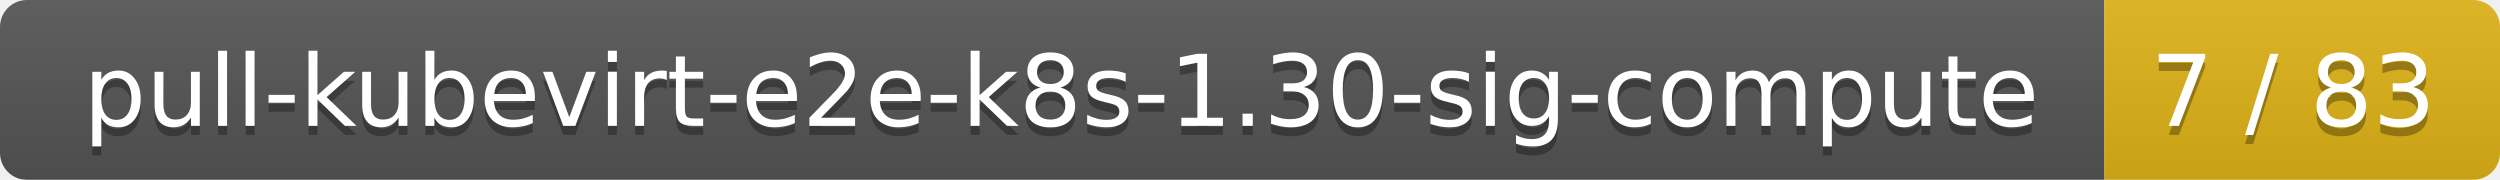
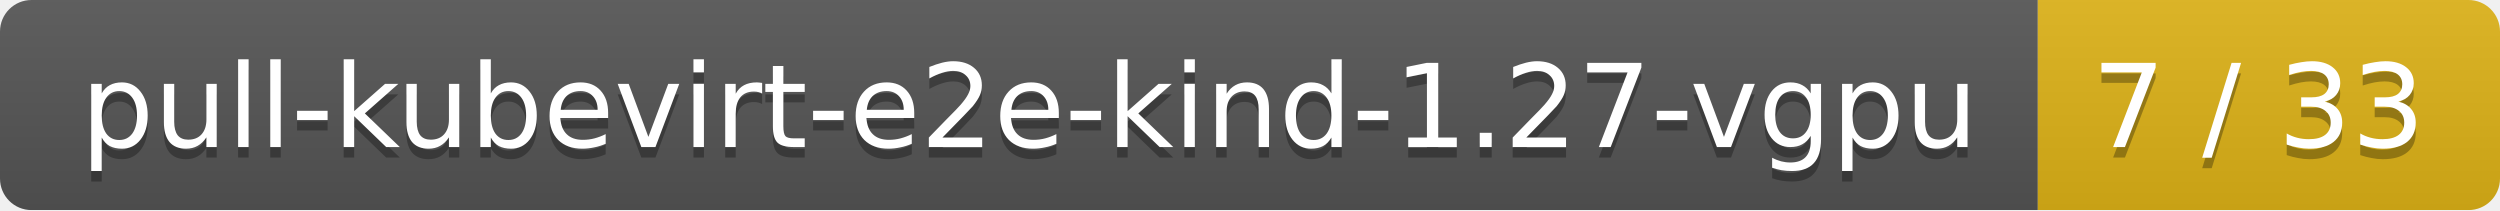
- <svg xmlns="http://www.w3.org/2000/svg" width="278" height="20">
+ <svg xmlns="http://www.w3.org/2000/svg" width="238" height="20">
  <linearGradient id="smooth" x2="0" y2="100%">
    <stop offset="0" stop-color="#bbb" stop-opacity=".1" />
    <stop offset="1" stop-opacity=".1" />
  </linearGradient>
  <mask id="round">
-     <rect width="278" height="20" rx="3" fill="#fff" />
+     <rect width="238" height="20" rx="3" fill="#fff" />
  </mask>
  <g mask="url(#round)">
-     <rect width="234" height="20" fill="#555" />
-     <rect x="234" width="44" height="20" fill="#dfb317" />
-     <rect width="278" height="20" fill="url(#smooth)" />
+     <rect width="194" height="20" fill="#555" />
+     <rect x="194" width="44" height="20" fill="#dfb317" />
+     <rect width="238" height="20" fill="url(#smooth)" />
  </g>
  <g fill="#fff" text-anchor="middle" font-family="DejaVu Sans,Verdana,Geneva,sans-serif" font-size="11">
-     <text x="118" y="15" fill="#010101" fill-opacity=".3">pull-kubevirt-e2e-k8s-1.30-sig-compute</text>
-     <text x="118" y="14">pull-kubevirt-e2e-k8s-1.30-sig-compute</text>
-     <text x="255" y="15" fill="#010101" fill-opacity=".3">7 / 83</text>
-     <text x="255" y="14">7 / 83</text>
+     <text x="98" y="15" fill="#010101" fill-opacity=".3">pull-kubevirt-e2e-kind-1.27-vgpu</text>
+     <text x="98" y="14">pull-kubevirt-e2e-kind-1.27-vgpu</text>
+     <text x="215" y="15" fill="#010101" fill-opacity=".3">7 / 33</text>
+     <text x="215" y="14">7 / 33</text>
  </g>
</svg>
